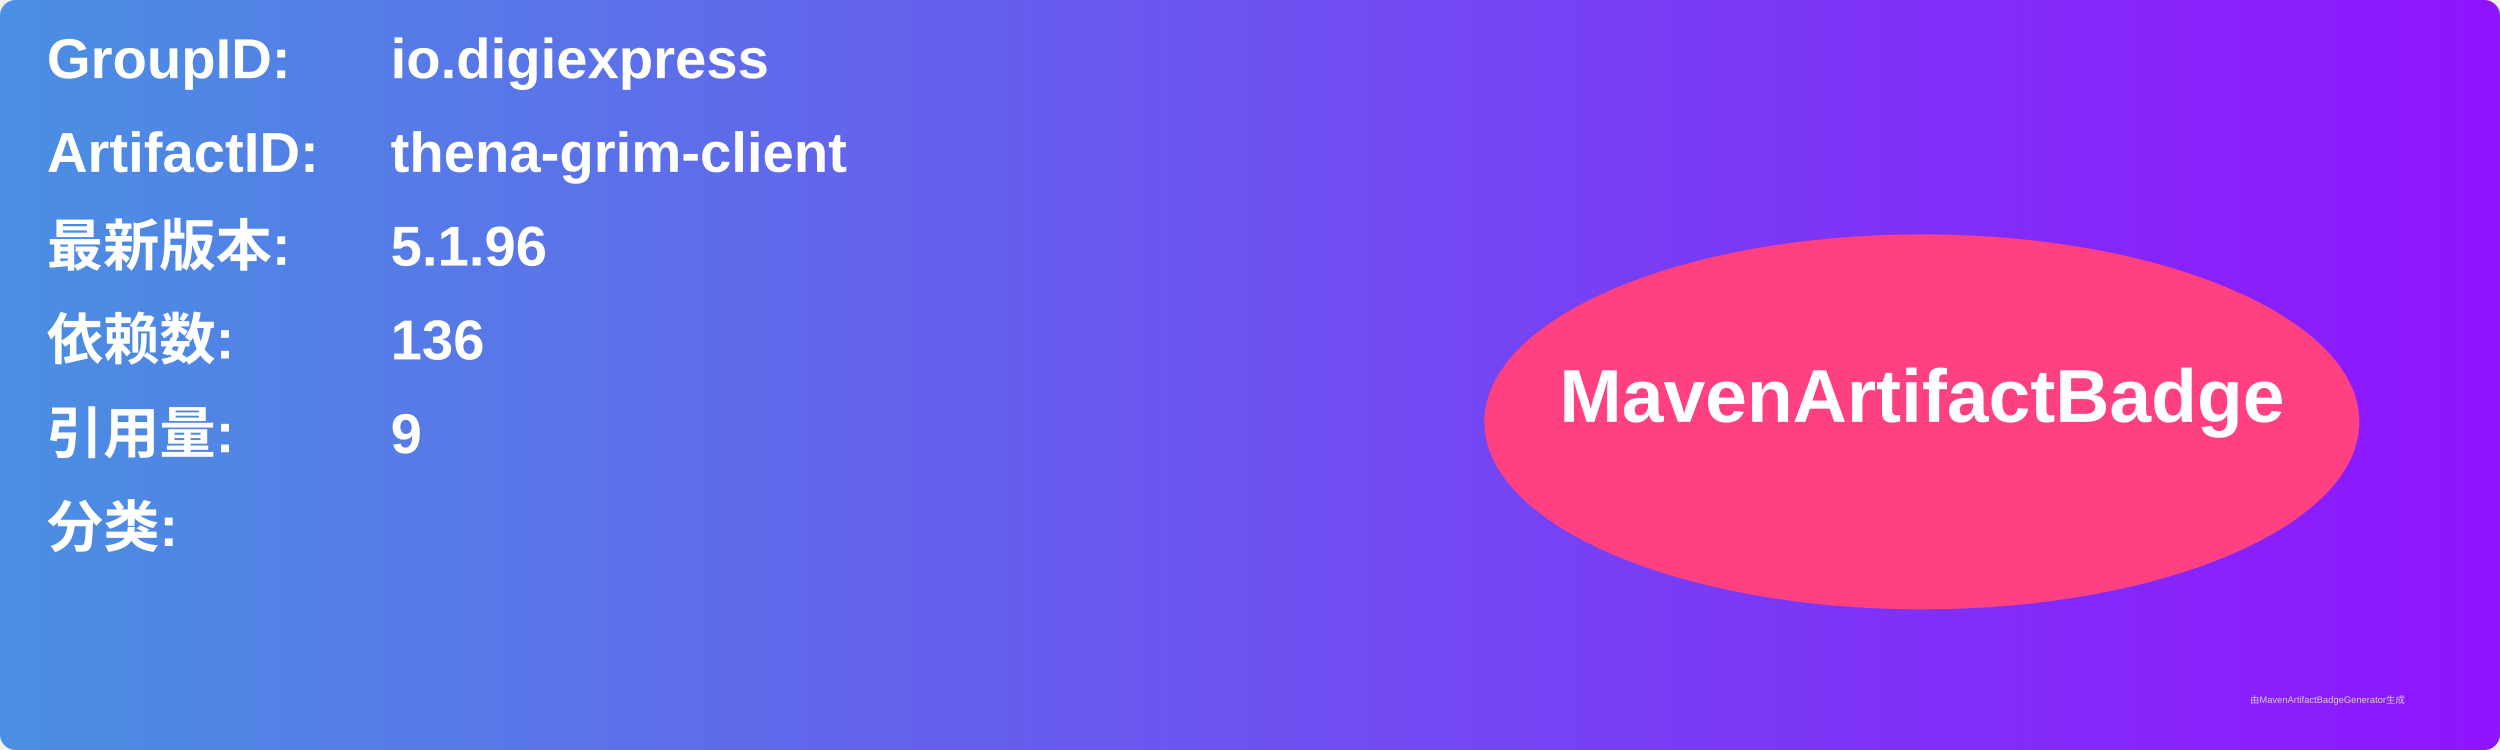
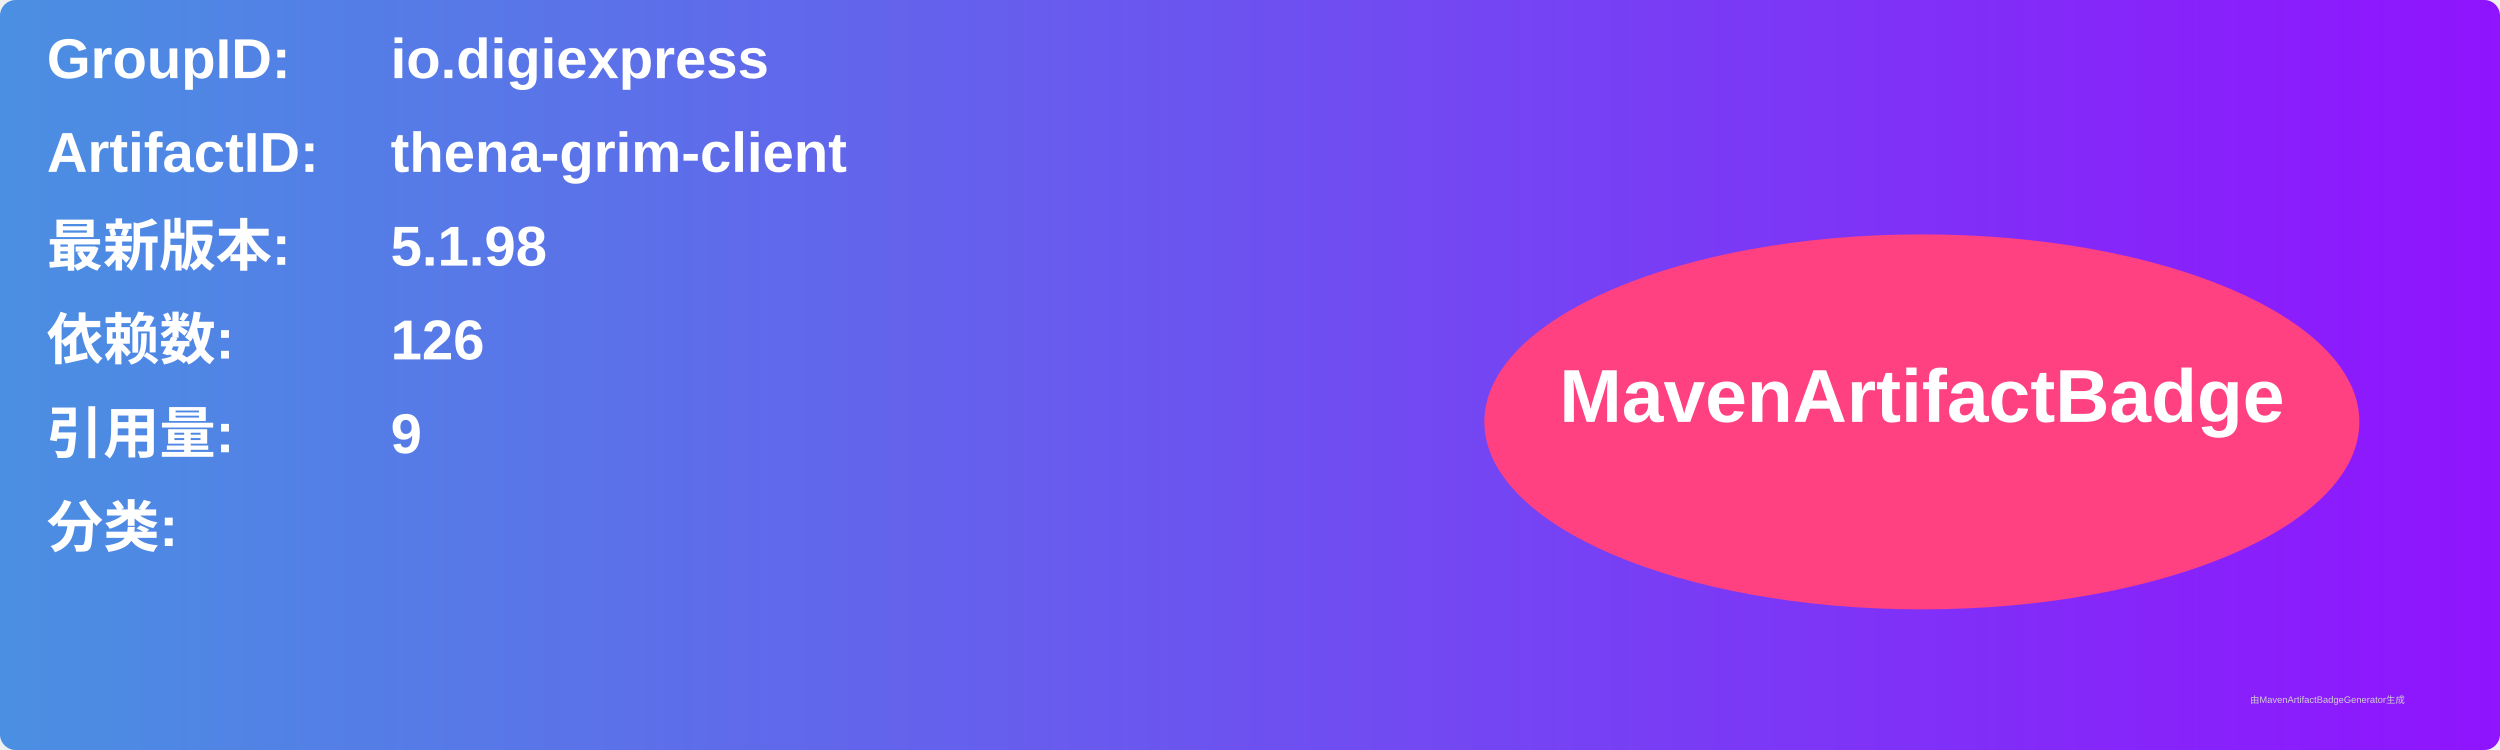
<svg xmlns="http://www.w3.org/2000/svg" width="800" height="240" viewBox="0 0 800 240">
  <linearGradient id="grad" x1="0%" y1="0%" x2="100%" y2="0%">
    <stop offset="0%" stop-color="#4a90e2" />
    <stop offset="100%" stop-color="#9013fe" />
  </linearGradient>
  <rect width="100%" height="100%" rx="5" ry="5" fill="url(#grad)" />
  <g transform="translate(15, 15)">
    <text x="0" y="10" font-family="Arial" font-size="18" fill="white" font-weight="bold" width="260">GroupID:</text>
    <text x="110" y="10" font-family="Arial" font-size="18" fill="white" font-weight="bold" width="460">io.digiexpress</text>
    <text x="0" y="40" font-family="Arial" font-size="18" fill="white" font-weight="bold" width="260">ArtifactID:</text>
    <text x="110" y="40" font-family="Arial" font-size="18" fill="white" font-weight="bold" width="460">thena-grim-client</text>
    <text x="0" y="70" font-family="Arial" font-size="18" fill="white" font-weight="bold">最新版本:</text>
    <text x="110" y="70" font-family="Arial" font-size="18" fill="white" font-weight="bold">
-       <tspan font-weight="bold">5.1.96</tspan>
+       <tspan font-weight="bold">5.1.98</tspan>
    </text>
    <text x="0" y="100" font-family="Arial" font-size="18" fill="white" font-weight="bold">依赖数: </text>
    <text x="110" y="100" font-family="Arial" font-size="18" fill="white">
-       <tspan font-weight="bold">136</tspan>
+       <tspan font-weight="bold">126</tspan>
    </text>
    <text x="0" y="130" font-family="Arial" font-size="18" fill="white" font-weight="bold">引用量: </text>
    <text x="110" y="130" font-family="Arial" font-size="18" fill="white">
      <tspan font-weight="bold">9</tspan>
    </text>
    <text x="0" y="160" font-family="Arial" font-size="18" fill="white" font-weight="bold">分类:</text>
    <text x="10" y="190" font-family="Arial" font-size="10" fill="white">
      <tspan font-weight="bold" />
    </text>
    <ellipse cx="600" cy="120" rx="140" ry="60" fill="#ff4081" />
    <text x="600" y="120" text-anchor="middle" font-family="Arial" font-size="24" fill="white" font-weight="bold">MavenArtifactBadge</text>
  </g>
  <text x="720" y="225" font-family="Arial" font-size="3" fill="#d0d0d0">由MavenArtifactBadgeGenerator生成</text>
</svg>
